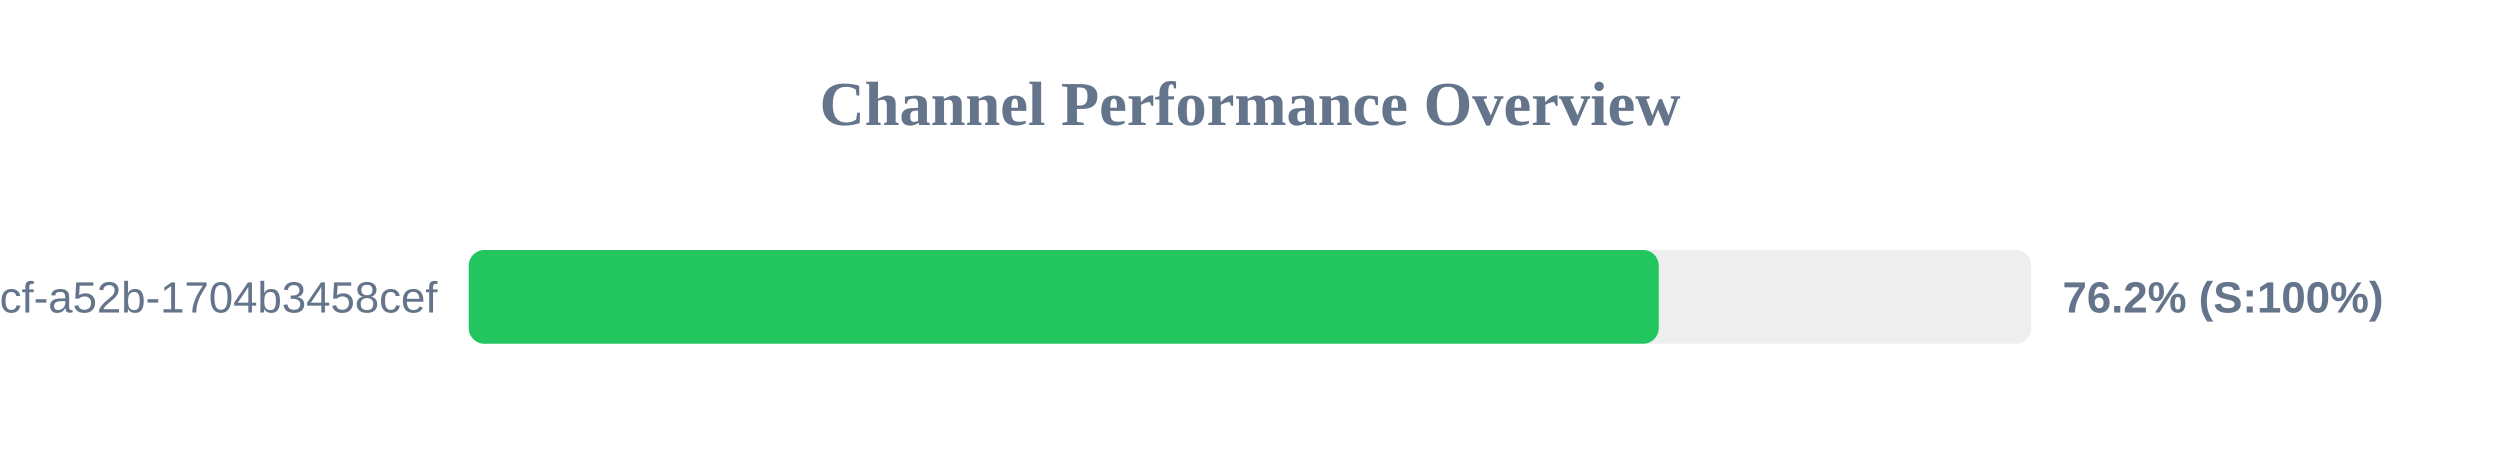
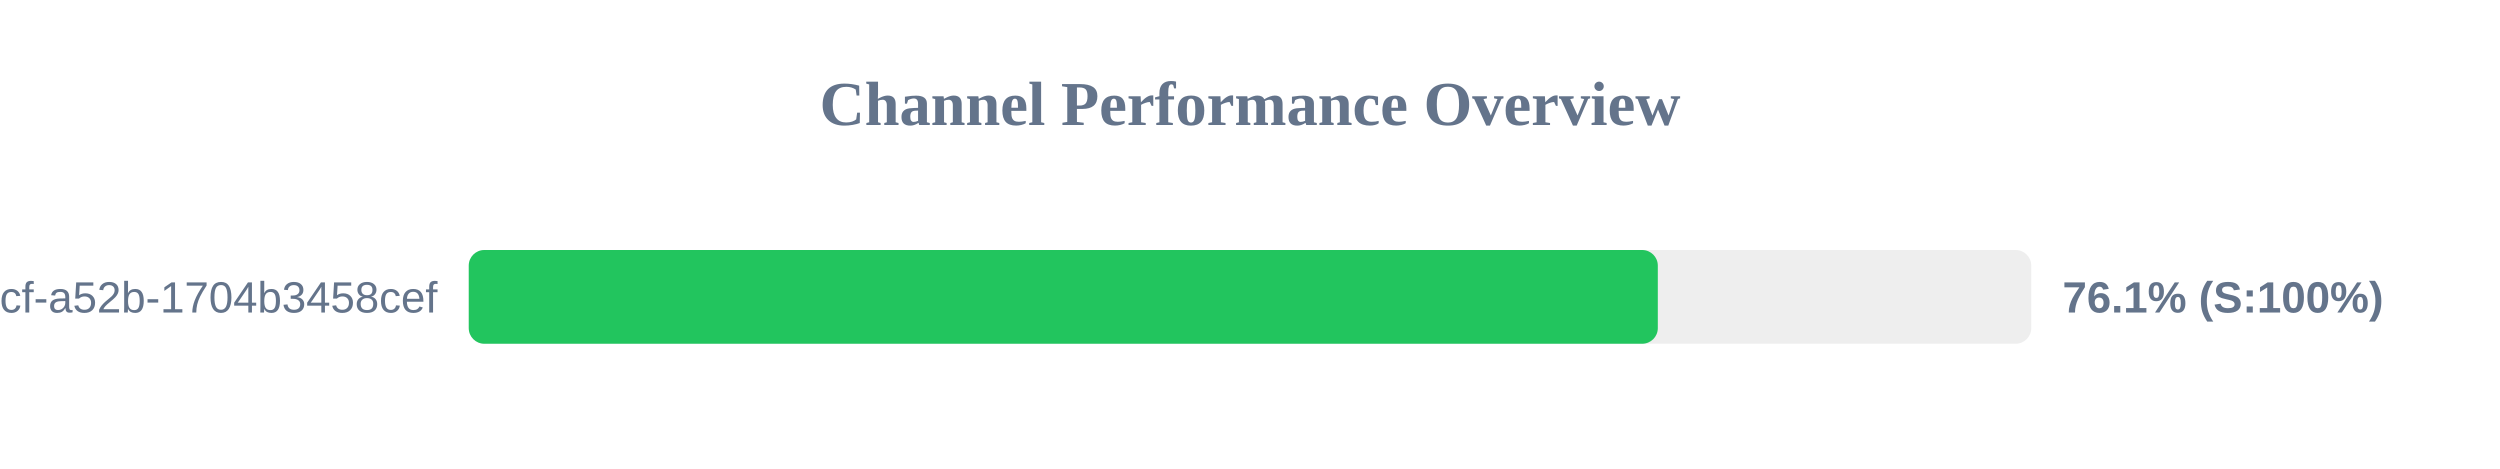
<svg xmlns="http://www.w3.org/2000/svg" width="800" height="150" version="1.1">
  <style>
        .row { font: 14px Arial; fill: #64748b; }
        .score { font: bold 14px Arial; fill: #64748b; }
    </style>
  <text x="400" y="40" text-anchor="middle" font-size="20px" font-weight="bold" fill="#64748b">Channel Performance Overview</text>
  <rect x="150" y="80" width="500" height="30" fill="#eee" rx="5" />
-   <rect x="150" y="80" width="380.8" height="30" fill="#22c55e" rx="5" />
+   <rect x="150" y="80" width="380.5" height="30" fill="#22c55e" rx="5" />
  <text x="140" y="100" text-anchor="end" class="row">?uuid=0cb527d9-6117-4bcf-a52b-1704b3458cef</text>
-   <text x="660" y="100" text-anchor="start" class="score">76.2% (S:100%)</text>
+   <text x="660" y="100" text-anchor="start" class="score">76.1% (S:100%)</text>
</svg>
